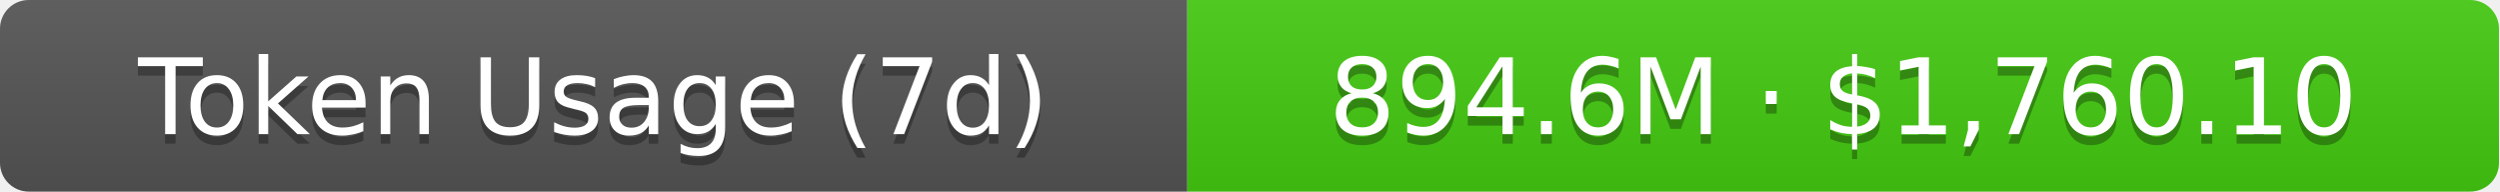
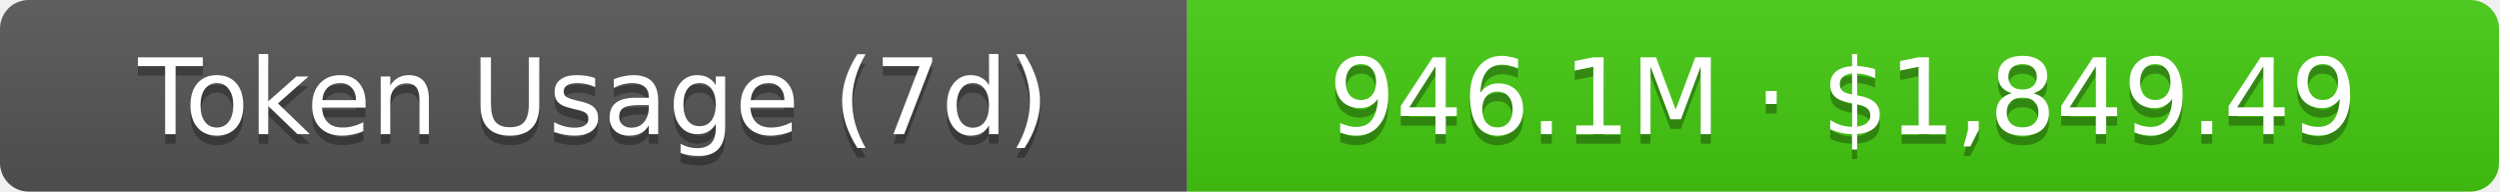
- <svg xmlns="http://www.w3.org/2000/svg" width="261" height="20" role="img" aria-label="Token Usage (7d): 894.6M · $1,760.10">
+ <svg xmlns="http://www.w3.org/2000/svg" width="261" height="20" role="img" aria-label="Token Usage (7d): 946.1M · $1,849.49">
  <linearGradient id="s" x2="0" y2="100%">
    <stop offset="0" stop-color="#bbb" stop-opacity=".1" />
    <stop offset="1" stop-opacity=".1" />
  </linearGradient>
  <clipPath id="r">
    <rect width="261" height="20" rx="3" fill="#fff" />
  </clipPath>
  <g clip-path="url(#r)">
    <rect width="124" height="20" fill="#555" />
    <rect x="124" width="137" height="20" fill="#4c1" />
    <rect width="261" height="20" fill="url(#s)" />
  </g>
  <g fill="#fff" text-anchor="middle" font-family="Verdana,Geneva,DejaVu Sans,sans-serif" text-rendering="geometricPrecision" font-size="11">
    <text aria-hidden="true" x="62" y="15" fill="#010101" fill-opacity=".3">Token Usage (7d)</text>
    <text x="62" y="14">Token Usage (7d)</text>
-     <text aria-hidden="true" x="192.5" y="15" fill="#010101" fill-opacity=".3">894.6M · $1,760.10</text>
-     <text x="192.5" y="14">894.6M · $1,760.10</text>
+     <text aria-hidden="true" x="192.5" y="15" fill="#010101" fill-opacity=".3">946.1M · $1,849.49</text>
+     <text x="192.5" y="14">946.1M · $1,849.49</text>
  </g>
</svg>
